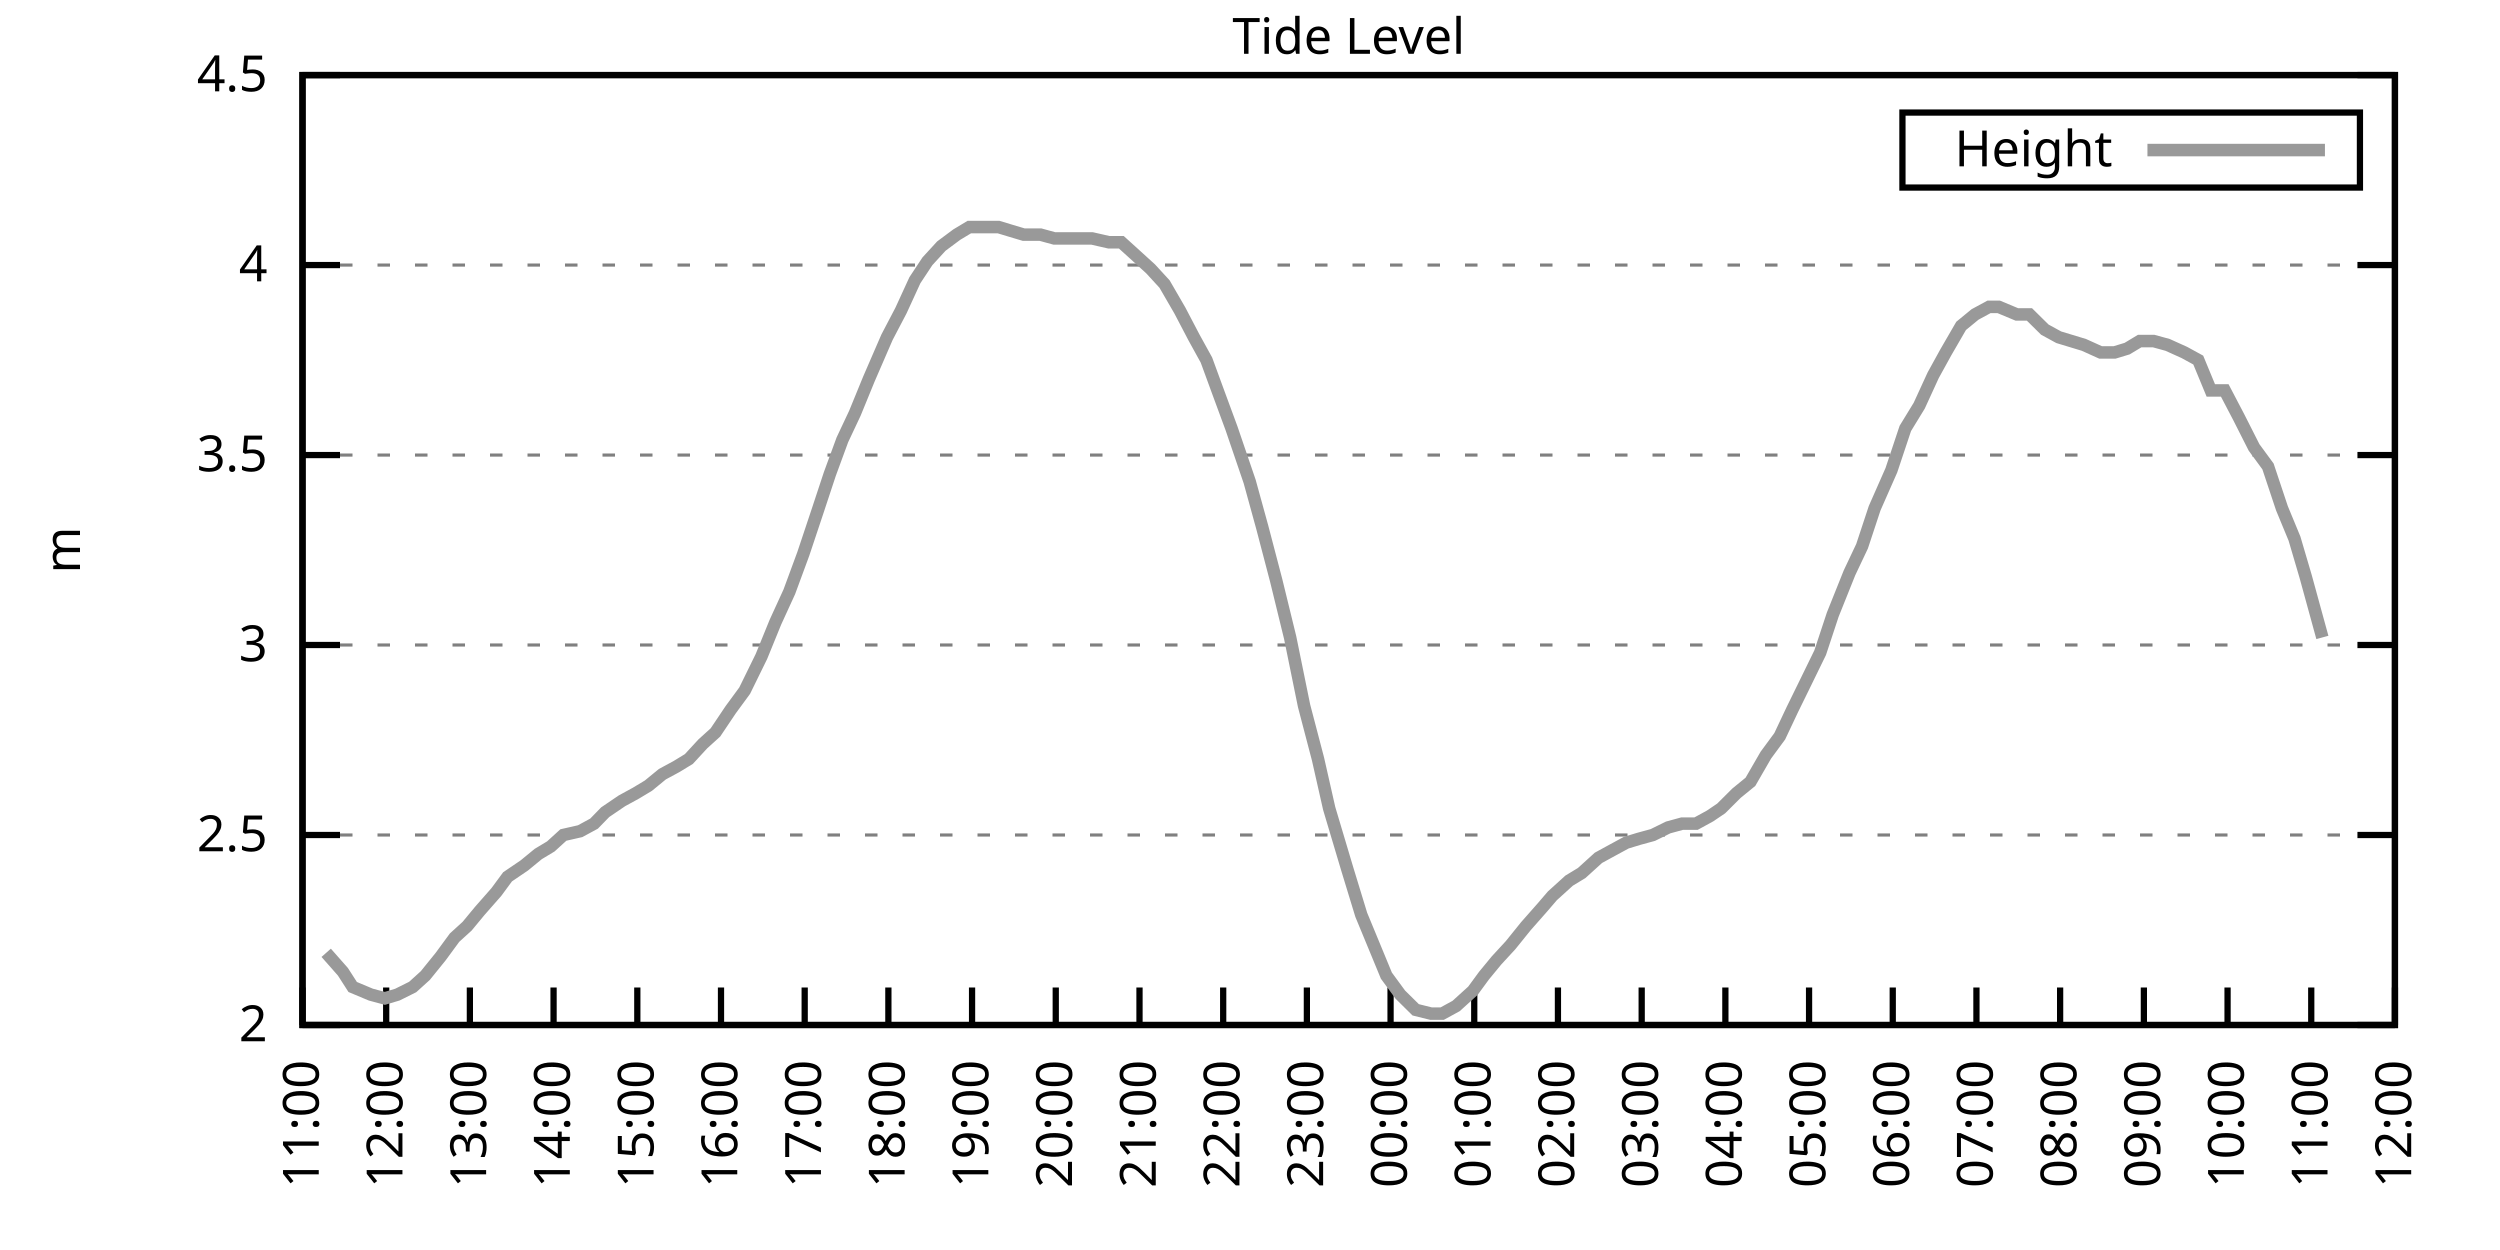
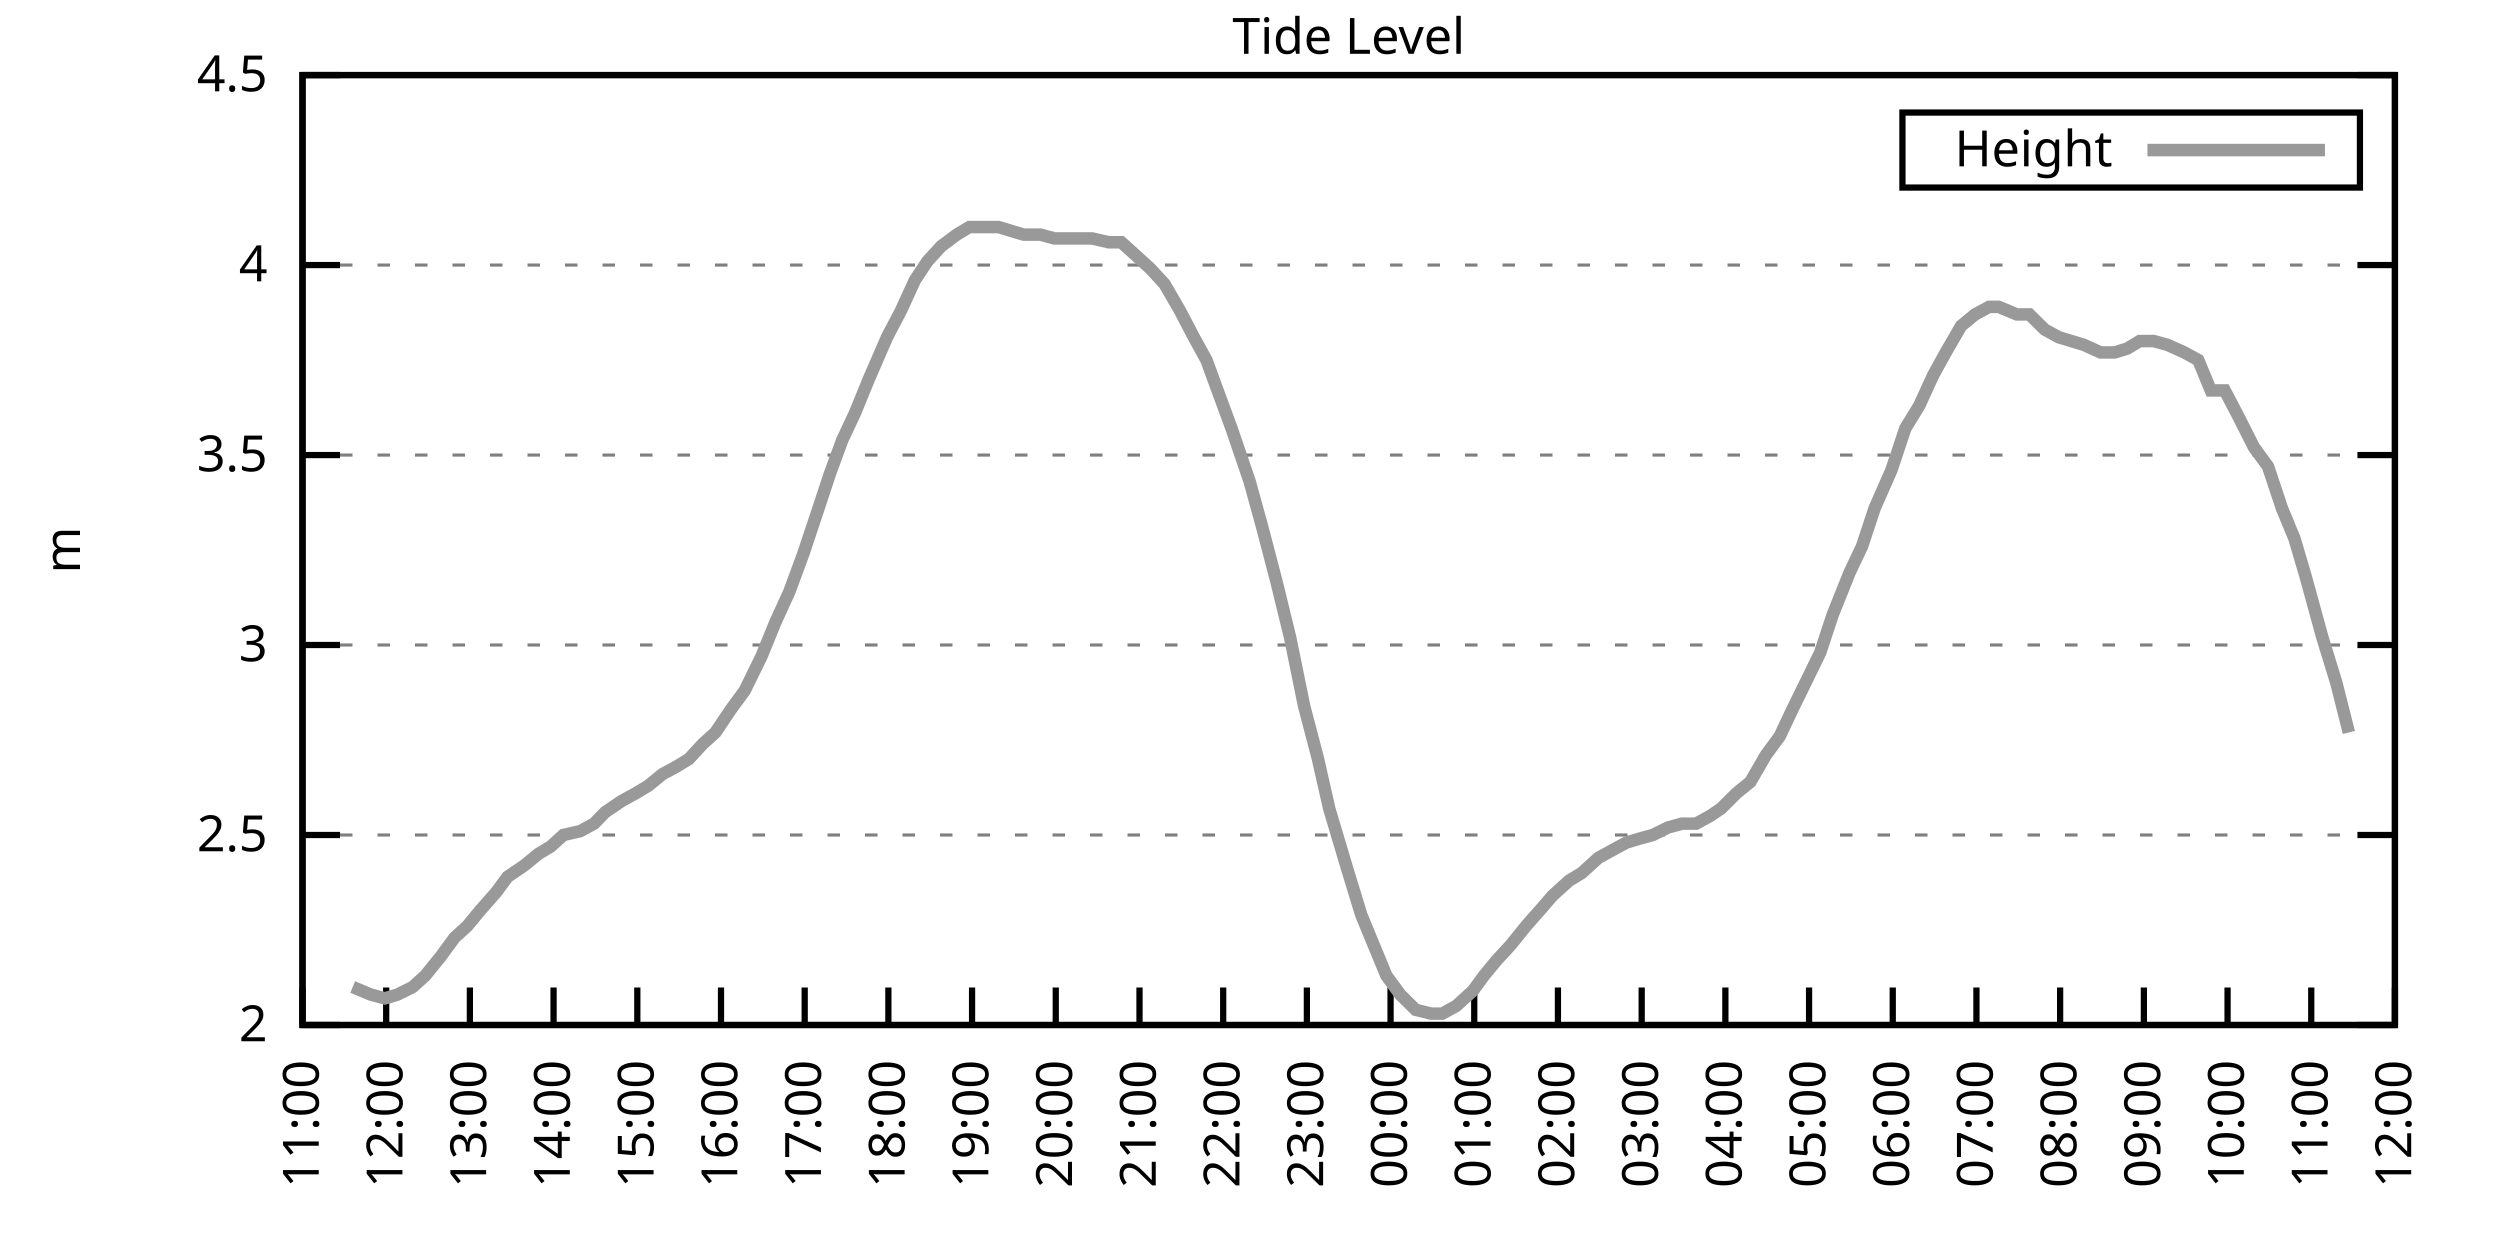
<svg xmlns="http://www.w3.org/2000/svg" xmlns:xlink="http://www.w3.org/1999/xlink" width="400" height="200" viewBox="0 0 400 200">
  <g id="gnuplot_canvas">
    <rect x="0" y="0" width="400" height="200" fill="none" />
    <defs>
      <circle id="gpDot" r="0.5" stroke-width="0.5" stroke="currentColor" />
      <path id="gpPt0" stroke-width="0.333" stroke="currentColor" d="M-1,0 h2 M0,-1 v2" />
      <path id="gpPt1" stroke-width="0.333" stroke="currentColor" d="M-1,-1 L1,1 M1,-1 L-1,1" />
      <path id="gpPt2" stroke-width="0.333" stroke="currentColor" d="M-1,0 L1,0 M0,-1 L0,1 M-1,-1 L1,1 M-1,1 L1,-1" />
      <rect id="gpPt3" stroke-width="0.333" stroke="currentColor" x="-1" y="-1" width="2" height="2" />
      <rect id="gpPt4" stroke-width="0.333" stroke="currentColor" fill="currentColor" x="-1" y="-1" width="2" height="2" />
      <circle id="gpPt5" stroke-width="0.333" stroke="currentColor" cx="0" cy="0" r="1" />
      <use xlink:href="#gpPt5" id="gpPt6" fill="currentColor" stroke="none" />
      <path id="gpPt7" stroke-width="0.333" stroke="currentColor" d="M0,-1.33 L-1.33,0.67 L1.33,0.67 z" />
      <use xlink:href="#gpPt7" id="gpPt8" fill="currentColor" stroke="none" />
      <use xlink:href="#gpPt7" id="gpPt9" stroke="currentColor" transform="rotate(180)" />
      <use xlink:href="#gpPt9" id="gpPt10" fill="currentColor" stroke="none" />
      <use xlink:href="#gpPt3" id="gpPt11" stroke="currentColor" transform="rotate(45)" />
      <use xlink:href="#gpPt11" id="gpPt12" fill="currentColor" stroke="none" />
      <path id="gpPt13" stroke-width="0.333" stroke="currentColor" d="M0,1.330 L1.265,0.411 L0.782,-1.067 L-0.782,-1.076 L-1.265,0.411 z" />
      <use xlink:href="#gpPt13" id="gpPt14" fill="currentColor" stroke="none" />
      <filter id="textbox" filterUnits="objectBoundingBox" x="0" y="0" height="1" width="1">
        <feFlood flood-color="white" flood-opacity="1" result="bgnd" />
        <feComposite in="SourceGraphic" in2="bgnd" operator="atop" />
      </filter>
      <filter id="greybox" filterUnits="objectBoundingBox" x="0" y="0" height="1" width="1">
        <feFlood flood-color="lightgrey" flood-opacity="1" result="grey" />
        <feComposite in="SourceGraphic" in2="grey" operator="atop" />
      </filter>
    </defs>
    <g fill="none" color="white" stroke="currentColor" stroke-width="1.00" stroke-linecap="butt" stroke-linejoin="miter">
</g>
    <g fill="none" color="black" stroke="currentColor" stroke-width="1.00" stroke-linecap="butt" stroke-linejoin="miter">
      <g stroke="none" shape-rendering="crispEdges">
        <polygon fill="rgb(255, 255, 255)" points="48.40,164.00 383.18,164.00 383.18,12.02 48.40,12.02 " />
      </g>
    </g>
    <g fill="none" color="black" stroke="currentColor" stroke-width="1.00" stroke-linecap="butt" stroke-linejoin="miter">
</g>
    <g fill="none" color="black" stroke="black" stroke-width="0.50" stroke-linecap="butt" stroke-linejoin="miter">
</g>
    <g fill="none" color="gray" stroke="currentColor" stroke-width="0.50" stroke-linecap="butt" stroke-linejoin="miter">
      <path stroke="gray" stroke-dasharray="2,4" class="gridline" d="M48.40,164.00 L383.19,164.00  " />
    </g>
    <g fill="none" color="gray" stroke="gray" stroke-width="1.00" stroke-linecap="butt" stroke-linejoin="miter">
</g>
    <g fill="none" color="black" stroke="currentColor" stroke-width="1.00" stroke-linecap="butt" stroke-linejoin="miter">
      <path stroke="black" d="M48.40,164.00 L54.40,164.00 M383.19,164.00 L377.19,164.00  " />
      <g transform="translate(42.80,166.60)" stroke="none" fill="black" font-family="Sans" font-size="8.00" text-anchor="end">
        <text>
          <tspan font-family="Sans"> 2</tspan>
        </text>
      </g>
    </g>
    <g fill="none" color="black" stroke="currentColor" stroke-width="1.00" stroke-linecap="butt" stroke-linejoin="miter">
</g>
    <g fill="none" color="black" stroke="black" stroke-width="0.50" stroke-linecap="butt" stroke-linejoin="miter">
</g>
    <g fill="none" color="gray" stroke="currentColor" stroke-width="0.50" stroke-linecap="butt" stroke-linejoin="miter">
      <path stroke="gray" stroke-dasharray="2,4" class="gridline" d="M48.40,133.60 L383.19,133.60  " />
    </g>
    <g fill="none" color="gray" stroke="gray" stroke-width="1.00" stroke-linecap="butt" stroke-linejoin="miter">
</g>
    <g fill="none" color="black" stroke="currentColor" stroke-width="1.00" stroke-linecap="butt" stroke-linejoin="miter">
      <path stroke="black" d="M48.40,133.60 L54.40,133.60 M383.19,133.60 L377.19,133.60  " />
      <g transform="translate(42.80,136.20)" stroke="none" fill="black" font-family="Sans" font-size="8.00" text-anchor="end">
        <text>
          <tspan font-family="Sans"> 2.5</tspan>
        </text>
      </g>
    </g>
    <g fill="none" color="black" stroke="currentColor" stroke-width="1.00" stroke-linecap="butt" stroke-linejoin="miter">
</g>
    <g fill="none" color="black" stroke="black" stroke-width="0.50" stroke-linecap="butt" stroke-linejoin="miter">
</g>
    <g fill="none" color="gray" stroke="currentColor" stroke-width="0.50" stroke-linecap="butt" stroke-linejoin="miter">
      <path stroke="gray" stroke-dasharray="2,4" class="gridline" d="M48.40,103.20 L383.19,103.20  " />
    </g>
    <g fill="none" color="gray" stroke="gray" stroke-width="1.00" stroke-linecap="butt" stroke-linejoin="miter">
</g>
    <g fill="none" color="black" stroke="currentColor" stroke-width="1.00" stroke-linecap="butt" stroke-linejoin="miter">
      <path stroke="black" d="M48.40,103.20 L54.40,103.20 M383.19,103.20 L377.19,103.20  " />
      <g transform="translate(42.80,105.80)" stroke="none" fill="black" font-family="Sans" font-size="8.00" text-anchor="end">
        <text>
          <tspan font-family="Sans"> 3</tspan>
        </text>
      </g>
    </g>
    <g fill="none" color="black" stroke="currentColor" stroke-width="1.00" stroke-linecap="butt" stroke-linejoin="miter">
</g>
    <g fill="none" color="black" stroke="black" stroke-width="0.50" stroke-linecap="butt" stroke-linejoin="miter">
</g>
    <g fill="none" color="gray" stroke="currentColor" stroke-width="0.50" stroke-linecap="butt" stroke-linejoin="miter">
      <path stroke="gray" stroke-dasharray="2,4" class="gridline" d="M48.40,72.81 L383.19,72.81  " />
    </g>
    <g fill="none" color="gray" stroke="gray" stroke-width="1.00" stroke-linecap="butt" stroke-linejoin="miter">
</g>
    <g fill="none" color="black" stroke="currentColor" stroke-width="1.00" stroke-linecap="butt" stroke-linejoin="miter">
      <path stroke="black" d="M48.40,72.81 L54.40,72.81 M383.19,72.81 L377.19,72.81  " />
      <g transform="translate(42.80,75.41)" stroke="none" fill="black" font-family="Sans" font-size="8.00" text-anchor="end">
        <text>
          <tspan font-family="Sans"> 3.5</tspan>
        </text>
      </g>
    </g>
    <g fill="none" color="black" stroke="currentColor" stroke-width="1.00" stroke-linecap="butt" stroke-linejoin="miter">
</g>
    <g fill="none" color="black" stroke="black" stroke-width="0.50" stroke-linecap="butt" stroke-linejoin="miter">
</g>
    <g fill="none" color="gray" stroke="currentColor" stroke-width="0.50" stroke-linecap="butt" stroke-linejoin="miter">
      <path stroke="gray" stroke-dasharray="2,4" class="gridline" d="M48.40,42.41 L383.19,42.41  " />
    </g>
    <g fill="none" color="gray" stroke="gray" stroke-width="1.00" stroke-linecap="butt" stroke-linejoin="miter">
</g>
    <g fill="none" color="black" stroke="currentColor" stroke-width="1.00" stroke-linecap="butt" stroke-linejoin="miter">
      <path stroke="black" d="M48.40,42.41 L54.40,42.41 M383.19,42.41 L377.19,42.41  " />
      <g transform="translate(42.80,45.01)" stroke="none" fill="black" font-family="Sans" font-size="8.00" text-anchor="end">
        <text>
          <tspan font-family="Sans"> 4</tspan>
        </text>
      </g>
    </g>
    <g fill="none" color="black" stroke="currentColor" stroke-width="1.00" stroke-linecap="butt" stroke-linejoin="miter">
</g>
    <g fill="none" color="black" stroke="black" stroke-width="0.50" stroke-linecap="butt" stroke-linejoin="miter">
</g>
    <g fill="none" color="gray" stroke="currentColor" stroke-width="0.50" stroke-linecap="butt" stroke-linejoin="miter">
      <path stroke="gray" stroke-dasharray="2,4" class="gridline" d="M48.40,12.01 L383.19,12.01  " />
    </g>
    <g fill="none" color="gray" stroke="gray" stroke-width="1.00" stroke-linecap="butt" stroke-linejoin="miter">
</g>
    <g fill="none" color="black" stroke="currentColor" stroke-width="1.00" stroke-linecap="butt" stroke-linejoin="miter">
      <path stroke="black" d="M48.40,12.01 L54.40,12.01 M383.19,12.01 L377.19,12.01  " />
      <g transform="translate(42.80,14.61)" stroke="none" fill="black" font-family="Sans" font-size="8.00" text-anchor="end">
        <text>
          <tspan font-family="Sans"> 4.5</tspan>
        </text>
      </g>
    </g>
    <g fill="none" color="black" stroke="currentColor" stroke-width="1.00" stroke-linecap="butt" stroke-linejoin="miter">
      <path stroke="black" d="M48.40,164.00 L48.40,158.00  " />
      <g transform="translate(51.00,169.60) rotate(270.00)" stroke="none" fill="black" font-family="Sans" font-size="8.00" text-anchor="end">
        <text>
          <tspan font-family="Sans">11:00</tspan>
        </text>
      </g>
    </g>
    <g fill="none" color="black" stroke="currentColor" stroke-width="1.00" stroke-linecap="butt" stroke-linejoin="miter">
      <path stroke="black" d="M61.79,164.00 L61.79,158.00  " />
      <g transform="translate(64.39,169.60) rotate(270.00)" stroke="none" fill="black" font-family="Sans" font-size="8.00" text-anchor="end">
        <text>
          <tspan font-family="Sans">12:00</tspan>
        </text>
      </g>
    </g>
    <g fill="none" color="black" stroke="currentColor" stroke-width="1.00" stroke-linecap="butt" stroke-linejoin="miter">
      <path stroke="black" d="M75.18,164.00 L75.18,158.00  " />
      <g transform="translate(77.78,169.60) rotate(270.00)" stroke="none" fill="black" font-family="Sans" font-size="8.00" text-anchor="end">
        <text>
          <tspan font-family="Sans">13:00</tspan>
        </text>
      </g>
    </g>
    <g fill="none" color="black" stroke="currentColor" stroke-width="1.00" stroke-linecap="butt" stroke-linejoin="miter">
      <path stroke="black" d="M88.57,164.00 L88.57,158.00  " />
      <g transform="translate(91.17,169.60) rotate(270.00)" stroke="none" fill="black" font-family="Sans" font-size="8.00" text-anchor="end">
        <text>
          <tspan font-family="Sans">14:00</tspan>
        </text>
      </g>
    </g>
    <g fill="none" color="black" stroke="currentColor" stroke-width="1.00" stroke-linecap="butt" stroke-linejoin="miter">
      <path stroke="black" d="M101.97,164.00 L101.97,158.00  " />
      <g transform="translate(104.57,169.60) rotate(270.00)" stroke="none" fill="black" font-family="Sans" font-size="8.00" text-anchor="end">
        <text>
          <tspan font-family="Sans">15:00</tspan>
        </text>
      </g>
    </g>
    <g fill="none" color="black" stroke="currentColor" stroke-width="1.00" stroke-linecap="butt" stroke-linejoin="miter">
      <path stroke="black" d="M115.36,164.00 L115.36,158.00  " />
      <g transform="translate(117.96,169.60) rotate(270.00)" stroke="none" fill="black" font-family="Sans" font-size="8.00" text-anchor="end">
        <text>
          <tspan font-family="Sans">16:00</tspan>
        </text>
      </g>
    </g>
    <g fill="none" color="black" stroke="currentColor" stroke-width="1.00" stroke-linecap="butt" stroke-linejoin="miter">
      <path stroke="black" d="M128.75,164.00 L128.75,158.00  " />
      <g transform="translate(131.35,169.60) rotate(270.00)" stroke="none" fill="black" font-family="Sans" font-size="8.00" text-anchor="end">
        <text>
          <tspan font-family="Sans">17:00</tspan>
        </text>
      </g>
    </g>
    <g fill="none" color="black" stroke="currentColor" stroke-width="1.00" stroke-linecap="butt" stroke-linejoin="miter">
      <path stroke="black" d="M142.14,164.00 L142.14,158.00  " />
      <g transform="translate(144.74,169.60) rotate(270.00)" stroke="none" fill="black" font-family="Sans" font-size="8.00" text-anchor="end">
        <text>
          <tspan font-family="Sans">18:00</tspan>
        </text>
      </g>
    </g>
    <g fill="none" color="black" stroke="currentColor" stroke-width="1.00" stroke-linecap="butt" stroke-linejoin="miter">
      <path stroke="black" d="M155.53,164.00 L155.53,158.00  " />
      <g transform="translate(158.13,169.60) rotate(270.00)" stroke="none" fill="black" font-family="Sans" font-size="8.00" text-anchor="end">
        <text>
          <tspan font-family="Sans">19:00</tspan>
        </text>
      </g>
    </g>
    <g fill="none" color="black" stroke="currentColor" stroke-width="1.00" stroke-linecap="butt" stroke-linejoin="miter">
      <path stroke="black" d="M168.92,164.00 L168.92,158.00  " />
      <g transform="translate(171.52,169.60) rotate(270.00)" stroke="none" fill="black" font-family="Sans" font-size="8.00" text-anchor="end">
        <text>
          <tspan font-family="Sans">20:00</tspan>
        </text>
      </g>
    </g>
    <g fill="none" color="black" stroke="currentColor" stroke-width="1.00" stroke-linecap="butt" stroke-linejoin="miter">
      <path stroke="black" d="M182.32,164.00 L182.32,158.00  " />
      <g transform="translate(184.92,169.60) rotate(270.00)" stroke="none" fill="black" font-family="Sans" font-size="8.00" text-anchor="end">
        <text>
          <tspan font-family="Sans">21:00</tspan>
        </text>
      </g>
    </g>
    <g fill="none" color="black" stroke="currentColor" stroke-width="1.00" stroke-linecap="butt" stroke-linejoin="miter">
      <path stroke="black" d="M195.71,164.00 L195.71,158.00  " />
      <g transform="translate(198.31,169.60) rotate(270.00)" stroke="none" fill="black" font-family="Sans" font-size="8.00" text-anchor="end">
        <text>
          <tspan font-family="Sans">22:00</tspan>
        </text>
      </g>
    </g>
    <g fill="none" color="black" stroke="currentColor" stroke-width="1.00" stroke-linecap="butt" stroke-linejoin="miter">
      <path stroke="black" d="M209.10,164.00 L209.10,158.00  " />
      <g transform="translate(211.70,169.60) rotate(270.00)" stroke="none" fill="black" font-family="Sans" font-size="8.00" text-anchor="end">
        <text>
          <tspan font-family="Sans">23:00</tspan>
        </text>
      </g>
    </g>
    <g fill="none" color="black" stroke="currentColor" stroke-width="1.00" stroke-linecap="butt" stroke-linejoin="miter">
      <path stroke="black" d="M222.49,164.00 L222.49,158.00  " />
      <g transform="translate(225.09,169.60) rotate(270.00)" stroke="none" fill="black" font-family="Sans" font-size="8.00" text-anchor="end">
        <text>
          <tspan font-family="Sans">00:00</tspan>
        </text>
      </g>
    </g>
    <g fill="none" color="black" stroke="currentColor" stroke-width="1.00" stroke-linecap="butt" stroke-linejoin="miter">
      <path stroke="black" d="M235.88,164.00 L235.88,158.00  " />
      <g transform="translate(238.48,169.60) rotate(270.00)" stroke="none" fill="black" font-family="Sans" font-size="8.00" text-anchor="end">
        <text>
          <tspan font-family="Sans">01:00</tspan>
        </text>
      </g>
    </g>
    <g fill="none" color="black" stroke="currentColor" stroke-width="1.00" stroke-linecap="butt" stroke-linejoin="miter">
      <path stroke="black" d="M249.27,164.00 L249.27,158.00  " />
      <g transform="translate(251.87,169.60) rotate(270.00)" stroke="none" fill="black" font-family="Sans" font-size="8.00" text-anchor="end">
        <text>
          <tspan font-family="Sans">02:00</tspan>
        </text>
      </g>
    </g>
    <g fill="none" color="black" stroke="currentColor" stroke-width="1.00" stroke-linecap="butt" stroke-linejoin="miter">
      <path stroke="black" d="M262.67,164.00 L262.67,158.00  " />
      <g transform="translate(265.27,169.60) rotate(270.00)" stroke="none" fill="black" font-family="Sans" font-size="8.00" text-anchor="end">
        <text>
          <tspan font-family="Sans">03:00</tspan>
        </text>
      </g>
    </g>
    <g fill="none" color="black" stroke="currentColor" stroke-width="1.00" stroke-linecap="butt" stroke-linejoin="miter">
      <path stroke="black" d="M276.06,164.00 L276.06,158.00  " />
      <g transform="translate(278.66,169.60) rotate(270.00)" stroke="none" fill="black" font-family="Sans" font-size="8.00" text-anchor="end">
        <text>
          <tspan font-family="Sans">04:00</tspan>
        </text>
      </g>
    </g>
    <g fill="none" color="black" stroke="currentColor" stroke-width="1.00" stroke-linecap="butt" stroke-linejoin="miter">
      <path stroke="black" d="M289.45,164.00 L289.45,158.00  " />
      <g transform="translate(292.05,169.60) rotate(270.00)" stroke="none" fill="black" font-family="Sans" font-size="8.00" text-anchor="end">
        <text>
          <tspan font-family="Sans">05:00</tspan>
        </text>
      </g>
    </g>
    <g fill="none" color="black" stroke="currentColor" stroke-width="1.00" stroke-linecap="butt" stroke-linejoin="miter">
      <path stroke="black" d="M302.84,164.00 L302.84,158.00  " />
      <g transform="translate(305.44,169.60) rotate(270.00)" stroke="none" fill="black" font-family="Sans" font-size="8.00" text-anchor="end">
        <text>
          <tspan font-family="Sans">06:00</tspan>
        </text>
      </g>
    </g>
    <g fill="none" color="black" stroke="currentColor" stroke-width="1.00" stroke-linecap="butt" stroke-linejoin="miter">
      <path stroke="black" d="M316.23,164.00 L316.23,158.00  " />
      <g transform="translate(318.83,169.60) rotate(270.00)" stroke="none" fill="black" font-family="Sans" font-size="8.00" text-anchor="end">
        <text>
          <tspan font-family="Sans">07:00</tspan>
        </text>
      </g>
    </g>
    <g fill="none" color="black" stroke="currentColor" stroke-width="1.00" stroke-linecap="butt" stroke-linejoin="miter">
      <path stroke="black" d="M329.62,164.00 L329.62,158.00  " />
      <g transform="translate(332.22,169.60) rotate(270.00)" stroke="none" fill="black" font-family="Sans" font-size="8.00" text-anchor="end">
        <text>
          <tspan font-family="Sans">08:00</tspan>
        </text>
      </g>
    </g>
    <g fill="none" color="black" stroke="currentColor" stroke-width="1.00" stroke-linecap="butt" stroke-linejoin="miter">
      <path stroke="black" d="M343.02,164.00 L343.02,158.00  " />
      <g transform="translate(345.62,169.60) rotate(270.00)" stroke="none" fill="black" font-family="Sans" font-size="8.00" text-anchor="end">
        <text>
          <tspan font-family="Sans">09:00</tspan>
        </text>
      </g>
    </g>
    <g fill="none" color="black" stroke="currentColor" stroke-width="1.00" stroke-linecap="butt" stroke-linejoin="miter">
      <path stroke="black" d="M356.41,164.00 L356.41,158.00  " />
      <g transform="translate(359.01,169.60) rotate(270.00)" stroke="none" fill="black" font-family="Sans" font-size="8.00" text-anchor="end">
        <text>
          <tspan font-family="Sans">10:00</tspan>
        </text>
      </g>
    </g>
    <g fill="none" color="black" stroke="currentColor" stroke-width="1.00" stroke-linecap="butt" stroke-linejoin="miter">
      <path stroke="black" d="M369.80,164.00 L369.80,158.00  " />
      <g transform="translate(372.40,169.60) rotate(270.00)" stroke="none" fill="black" font-family="Sans" font-size="8.00" text-anchor="end">
        <text>
          <tspan font-family="Sans">11:00</tspan>
        </text>
      </g>
    </g>
    <g fill="none" color="black" stroke="currentColor" stroke-width="1.00" stroke-linecap="butt" stroke-linejoin="miter">
      <path stroke="black" d="M383.19,164.00 L383.19,158.00  " />
      <g transform="translate(385.79,169.60) rotate(270.00)" stroke="none" fill="black" font-family="Sans" font-size="8.00" text-anchor="end">
        <text>
          <tspan font-family="Sans">12:00</tspan>
        </text>
      </g>
    </g>
    <g fill="none" color="black" stroke="currentColor" stroke-width="1.00" stroke-linecap="butt" stroke-linejoin="miter">
</g>
    <g fill="none" color="black" stroke="currentColor" stroke-width="1.00" stroke-linecap="butt" stroke-linejoin="miter">
      <path stroke="black" d="M48.40,12.01 L48.40,164.00 L383.19,164.00 L383.19,12.01 L48.40,12.01 Z  " />
    </g>
    <g fill="none" color="black" stroke="currentColor" stroke-width="1.00" stroke-linecap="butt" stroke-linejoin="miter">
</g>
    <g fill="none" color="black" stroke="currentColor" stroke-width="1.00" stroke-linecap="butt" stroke-linejoin="miter">
      <path stroke="black" d="M304.39,30.01 L304.39,18.01 L377.59,18.01 L377.59,30.01 L304.39,30.01 Z  " />
    </g>
    <g id="Tide_level_plot_1">
      <g fill="none" color="white" stroke="black" stroke-width="2.00" stroke-linecap="butt" stroke-linejoin="miter">
</g>
      <g fill="none" color="black" stroke="currentColor" stroke-width="2.00" stroke-linecap="butt" stroke-linejoin="miter">
        <g transform="translate(337.99,26.61)" stroke="none" fill="black" font-family="Sans" font-size="8.00" text-anchor="end">
          <text>
            <tspan font-family="Sans">Height</tspan>
          </text>
        </g>
      </g>
      <g fill="none" color="black" stroke="currentColor" stroke-width="2.00" stroke-linecap="butt" stroke-linejoin="miter">
-         <path stroke="rgb(153, 153, 153)" d="M343.59,24.01 L371.99,24.01 M52.19,152.45 L54.87,155.49 L56.43,157.92 L59.34,159.14 L61.57,159.74 L63.58,159.14   L66.03,157.92 L68.04,156.10 L70.50,153.06 L72.73,150.02 L74.74,148.19 L76.75,145.76 L79.42,142.72 L81.21,140.29   L83.89,138.47 L86.12,136.64 L88.13,135.43 L90.14,133.60 L92.82,132.99 L95.05,131.78 L96.83,129.95 L99.51,128.13   L101.74,126.91 L103.75,125.70 L105.98,123.87 L108.22,122.66 L110.22,121.44 L112.46,119.01 L114.47,117.19 L116.92,113.54   L119.15,110.50 L121.83,105.03 L124.06,99.56 L126.29,94.69 L128.53,88.61 L130.76,81.93 L132.77,75.85 L134.78,70.37   L136.78,66.12 L139.02,60.65 L141.92,53.96 L144.15,49.70 L146.38,44.84 L148.39,41.80 L150.62,39.37 L153.08,37.54   L155.09,36.33 L157.32,36.33 L159.77,36.33 L161.78,36.94 L163.79,37.54 L166.47,37.54 L168.70,38.15 L170.71,38.15   L172.72,38.15 L174.73,38.15 L177.41,38.76 L179.41,38.76 L181.42,40.58 L184.10,43.02 L186.33,45.45 L188.79,49.70   L191.02,53.96 L193.03,57.61 L194.81,62.47 L197.05,68.55 L199.95,77.06 L201.96,84.36 L204.19,92.87 L206.42,101.99   L208.65,112.93 L210.88,121.44 L212.67,129.35 L215.57,139.07 L217.80,146.37 L219.81,151.23 L221.82,156.10 L224.05,159.14   L226.51,161.57 L228.96,162.18 L230.75,162.18 L232.98,160.96 L235.66,158.53 L237.44,156.10 L239.45,153.66 L241.69,151.23   L244.14,148.19 L246.82,145.15 L248.38,143.33 L251.06,140.90 L253.07,139.68 L255.75,137.25 L257.98,136.03 L260.21,134.82   L262.22,134.21 L264.45,133.60 L266.91,132.39 L269.14,131.78 L271.37,131.78 L273.60,130.56 L275.39,129.35 L277.84,126.91   L280.07,125.09 L282.53,120.83 L284.76,117.80 L286.77,113.54 L288.56,109.89 L291.23,104.42 L293.24,98.34 L295.92,91.65   L297.93,87.40 L299.94,81.32 L302.62,75.24 L304.85,68.55 L307.08,64.90 L309.31,60.04 L311.32,56.39 L313.78,52.14   L316.01,50.31 L318.24,49.10 L319.80,49.10 L322.70,50.31 L324.71,50.31 L327.17,52.74 L329.40,53.96 L331.41,54.57   L333.42,55.18 L336.10,56.39 L338.33,56.39 L340.34,55.78 L342.35,54.57 L344.58,54.57 L346.81,55.18 L349.49,56.39   L351.72,57.61 L353.73,62.47 L355.96,62.47 L358.19,66.73 L360.65,71.59 L362.88,74.63 L365.11,81.32 L367.12,86.18   L368.91,92.26 L371.58,101.99  " />
+         <path stroke="rgb(153, 153, 153)" d="M343.59,24.01 L371.99,24.01 M56.43,157.92 L59.34,159.14 L61.57,159.74 L63.58,159.14 L66.03,157.92 L68.04,156.10   L70.50,153.06 L72.73,150.02 L74.74,148.19 L76.75,145.76 L79.42,142.72 L81.21,140.29 L83.89,138.47 L86.12,136.64   L88.13,135.43 L90.14,133.60 L92.82,132.99 L95.05,131.78 L96.83,129.95 L99.51,128.13 L101.74,126.91 L103.75,125.70   L105.98,123.87 L108.22,122.66 L110.22,121.44 L112.46,119.01 L114.47,117.19 L116.92,113.54 L119.15,110.50 L121.83,105.03   L124.06,99.56 L126.29,94.69 L128.53,88.61 L130.76,81.93 L132.77,75.85 L134.78,70.37 L136.78,66.12 L139.02,60.65   L141.92,53.96 L144.15,49.70 L146.38,44.84 L148.39,41.80 L150.62,39.37 L153.08,37.54 L155.09,36.33 L157.32,36.33   L159.77,36.33 L161.78,36.94 L163.79,37.54 L166.47,37.54 L168.70,38.15 L170.71,38.15 L172.72,38.15 L174.73,38.15   L177.41,38.76 L179.41,38.76 L181.42,40.58 L184.10,43.02 L186.33,45.45 L188.79,49.70 L191.02,53.96 L193.03,57.61   L194.81,62.47 L197.05,68.55 L199.95,77.06 L201.96,84.36 L204.19,92.87 L206.42,101.99 L208.65,112.93 L210.88,121.44   L212.67,129.35 L215.57,139.07 L217.80,146.37 L219.81,151.23 L221.82,156.10 L224.05,159.14 L226.51,161.57 L228.96,162.18   L230.75,162.18 L232.98,160.96 L235.66,158.53 L237.44,156.10 L239.45,153.66 L241.69,151.23 L244.14,148.19 L246.82,145.15   L248.38,143.33 L251.06,140.90 L253.07,139.68 L255.75,137.25 L257.98,136.03 L260.21,134.82 L262.22,134.21 L264.45,133.60   L266.91,132.39 L269.14,131.78 L271.37,131.78 L273.60,130.56 L275.39,129.35 L277.84,126.91 L280.07,125.09 L282.53,120.83   L284.76,117.80 L286.77,113.54 L288.56,109.89 L291.23,104.42 L293.24,98.34 L295.92,91.65 L297.93,87.40 L299.94,81.32   L302.62,75.24 L304.85,68.55 L307.08,64.90 L309.31,60.04 L311.32,56.39 L313.78,52.14 L316.01,50.31 L318.24,49.10   L319.80,49.10 L322.70,50.31 L324.71,50.31 L327.17,52.74 L329.40,53.96 L331.41,54.57 L333.42,55.18 L336.10,56.39   L338.33,56.39 L340.34,55.78 L342.35,54.57 L344.58,54.57 L346.81,55.18 L349.49,56.39 L351.72,57.61 L353.73,62.47   L355.96,62.47 L358.19,66.73 L360.65,71.59 L362.88,74.63 L365.11,81.32 L367.12,86.18 L368.91,92.26 L371.58,101.99   L373.82,109.28 L375.82,117.19  " />
      </g>
    </g>
    <g fill="none" color="black" stroke="currentColor" stroke-width="2.00" stroke-linecap="butt" stroke-linejoin="miter">
</g>
    <g fill="none" color="black" stroke="black" stroke-width="1.00" stroke-linecap="butt" stroke-linejoin="miter">
</g>
    <g fill="none" color="black" stroke="currentColor" stroke-width="1.00" stroke-linecap="butt" stroke-linejoin="miter">
      <path stroke="black" d="M48.40,12.01 L48.40,164.00 L383.19,164.00 L383.19,12.01 L48.40,12.01 Z  " />
      <g transform="translate(12.80,88.01) rotate(270.00)" stroke="none" fill="black" font-family="Sans" font-size="8.00" text-anchor="middle">
        <text>
          <tspan font-family="Sans">m</tspan>
        </text>
      </g>
    </g>
    <g fill="none" color="black" stroke="currentColor" stroke-width="1.00" stroke-linecap="butt" stroke-linejoin="miter">
</g>
    <g fill="none" color="black" stroke="currentColor" stroke-width="1.00" stroke-linecap="butt" stroke-linejoin="miter">
      <g transform="translate(215.79,8.61)" stroke="none" fill="black" font-family="Sans" font-size="8.00" text-anchor="middle">
        <text>
          <tspan font-family="Sans">Tide Level</tspan>
        </text>
      </g>
    </g>
    <g fill="none" color="black" stroke="currentColor" stroke-width="1.00" stroke-linecap="butt" stroke-linejoin="miter">
</g>
  </g>
</svg>
